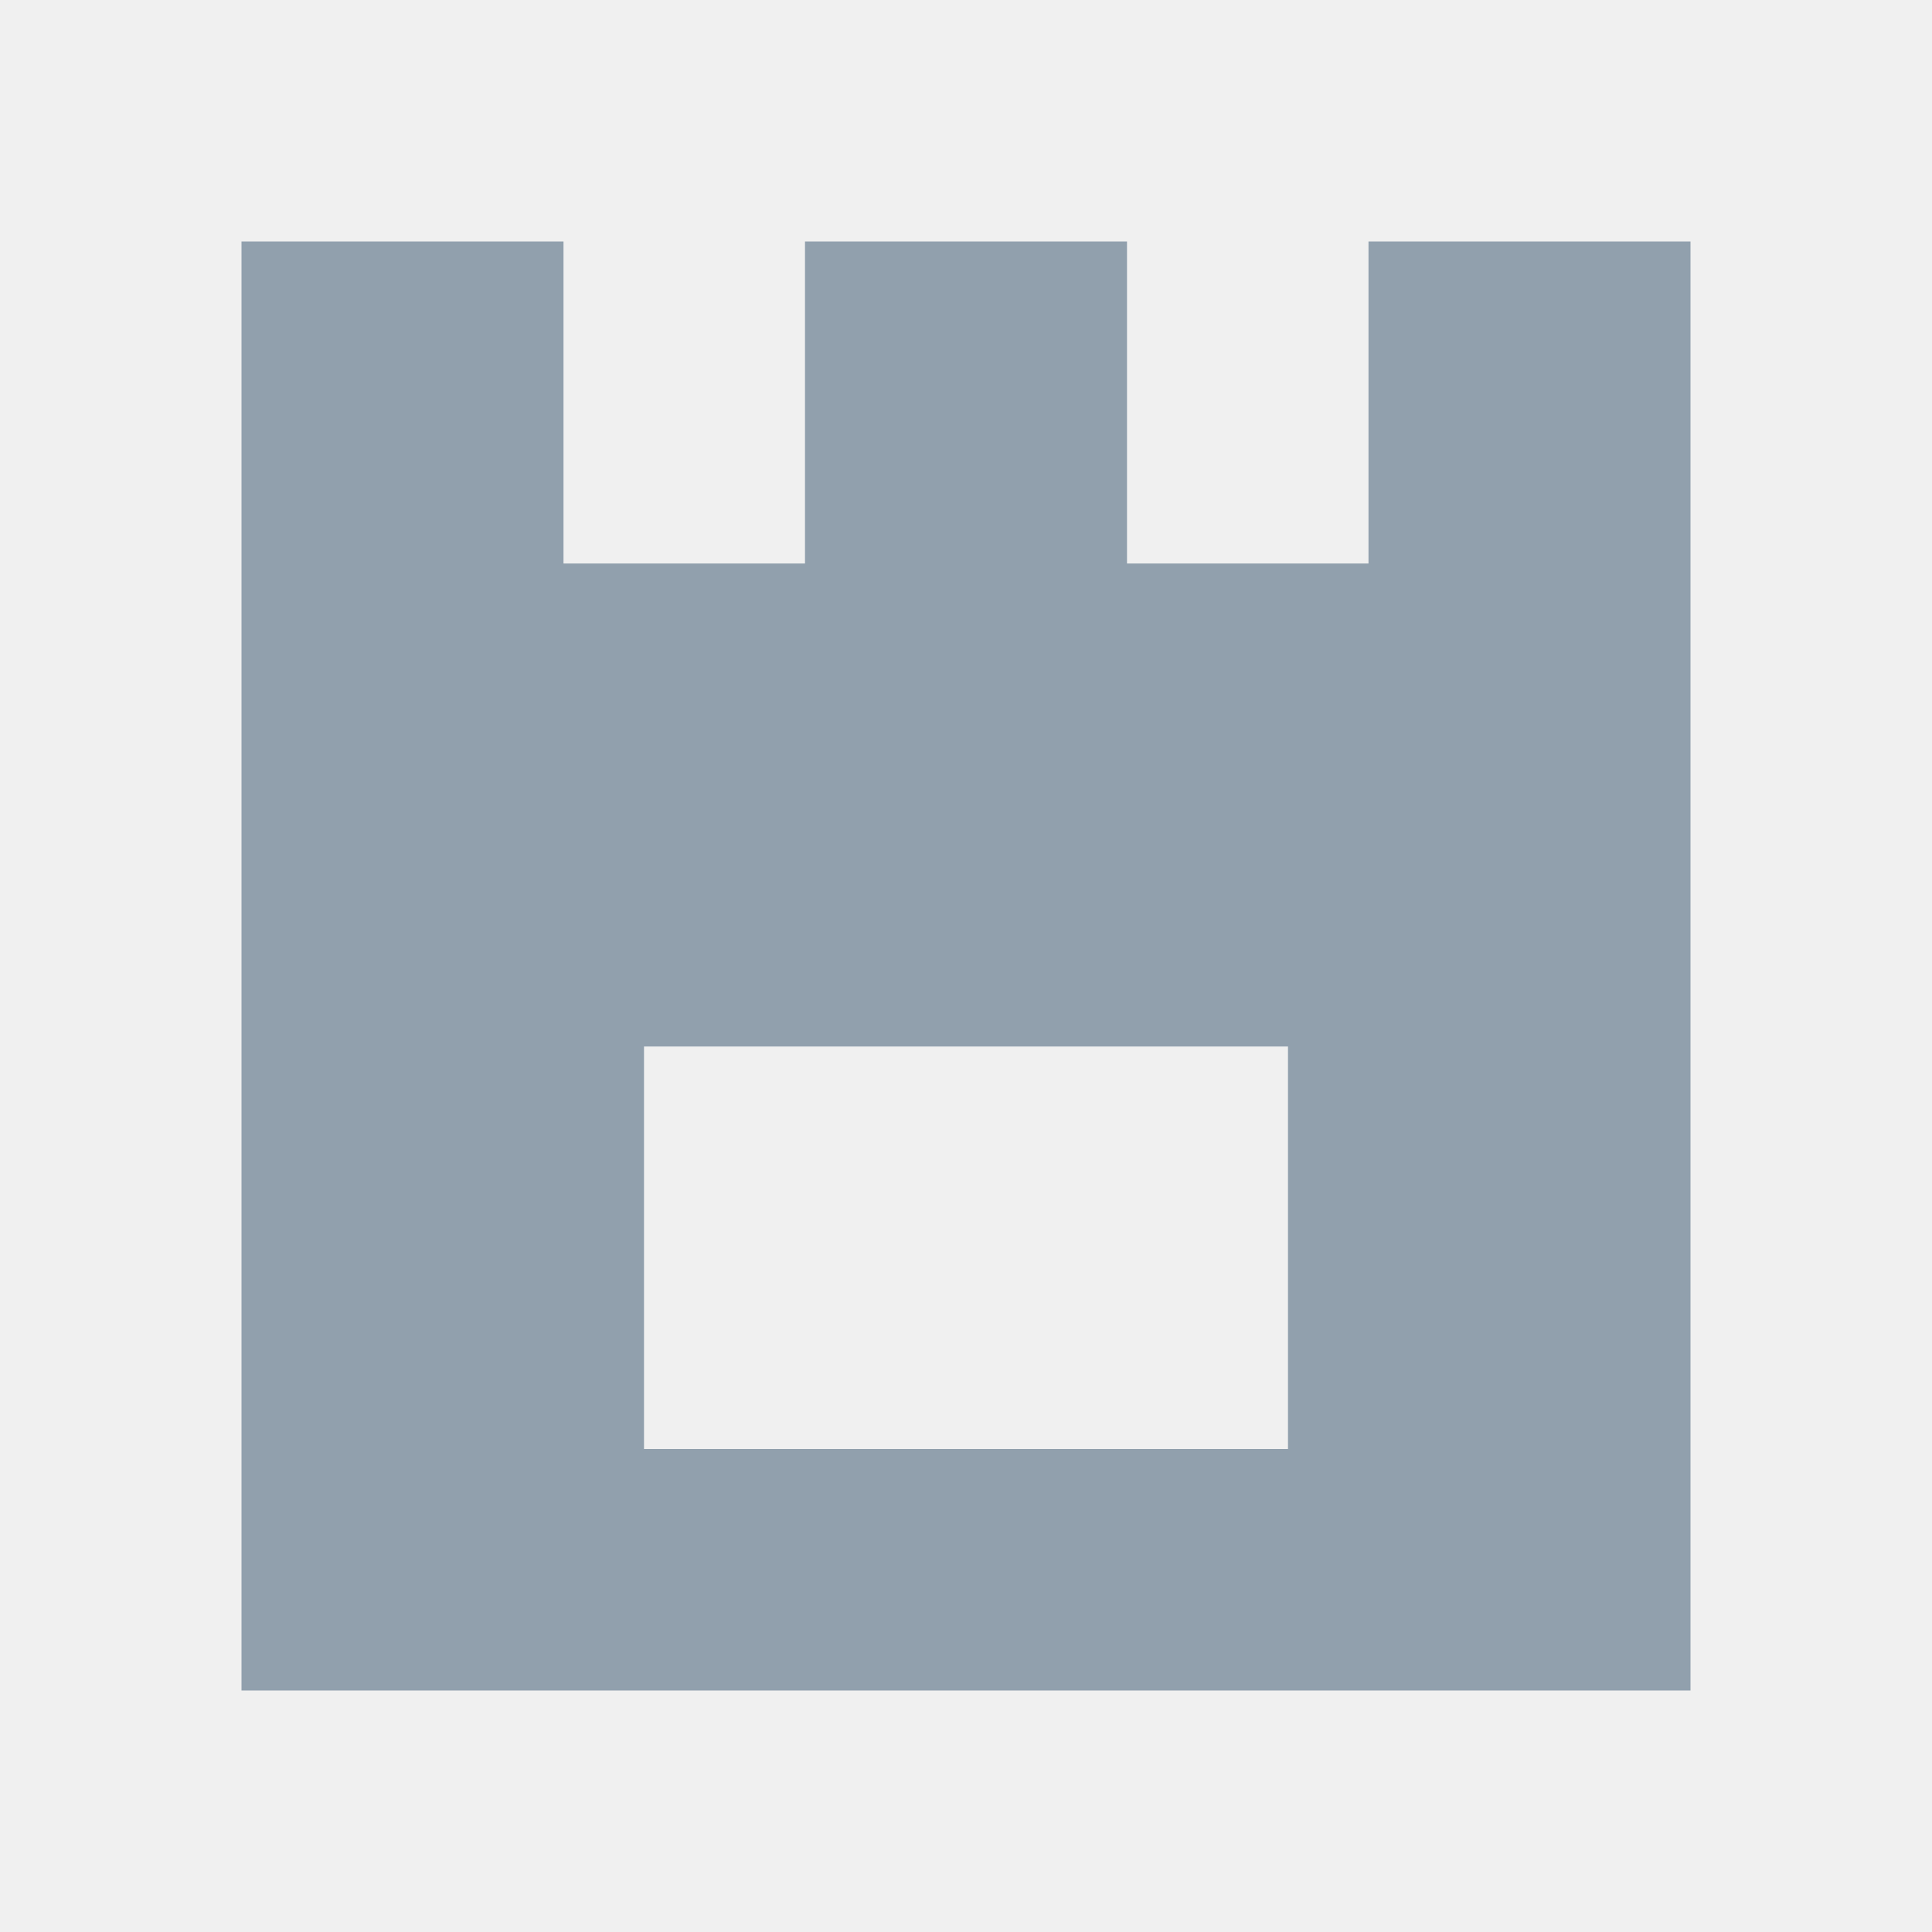
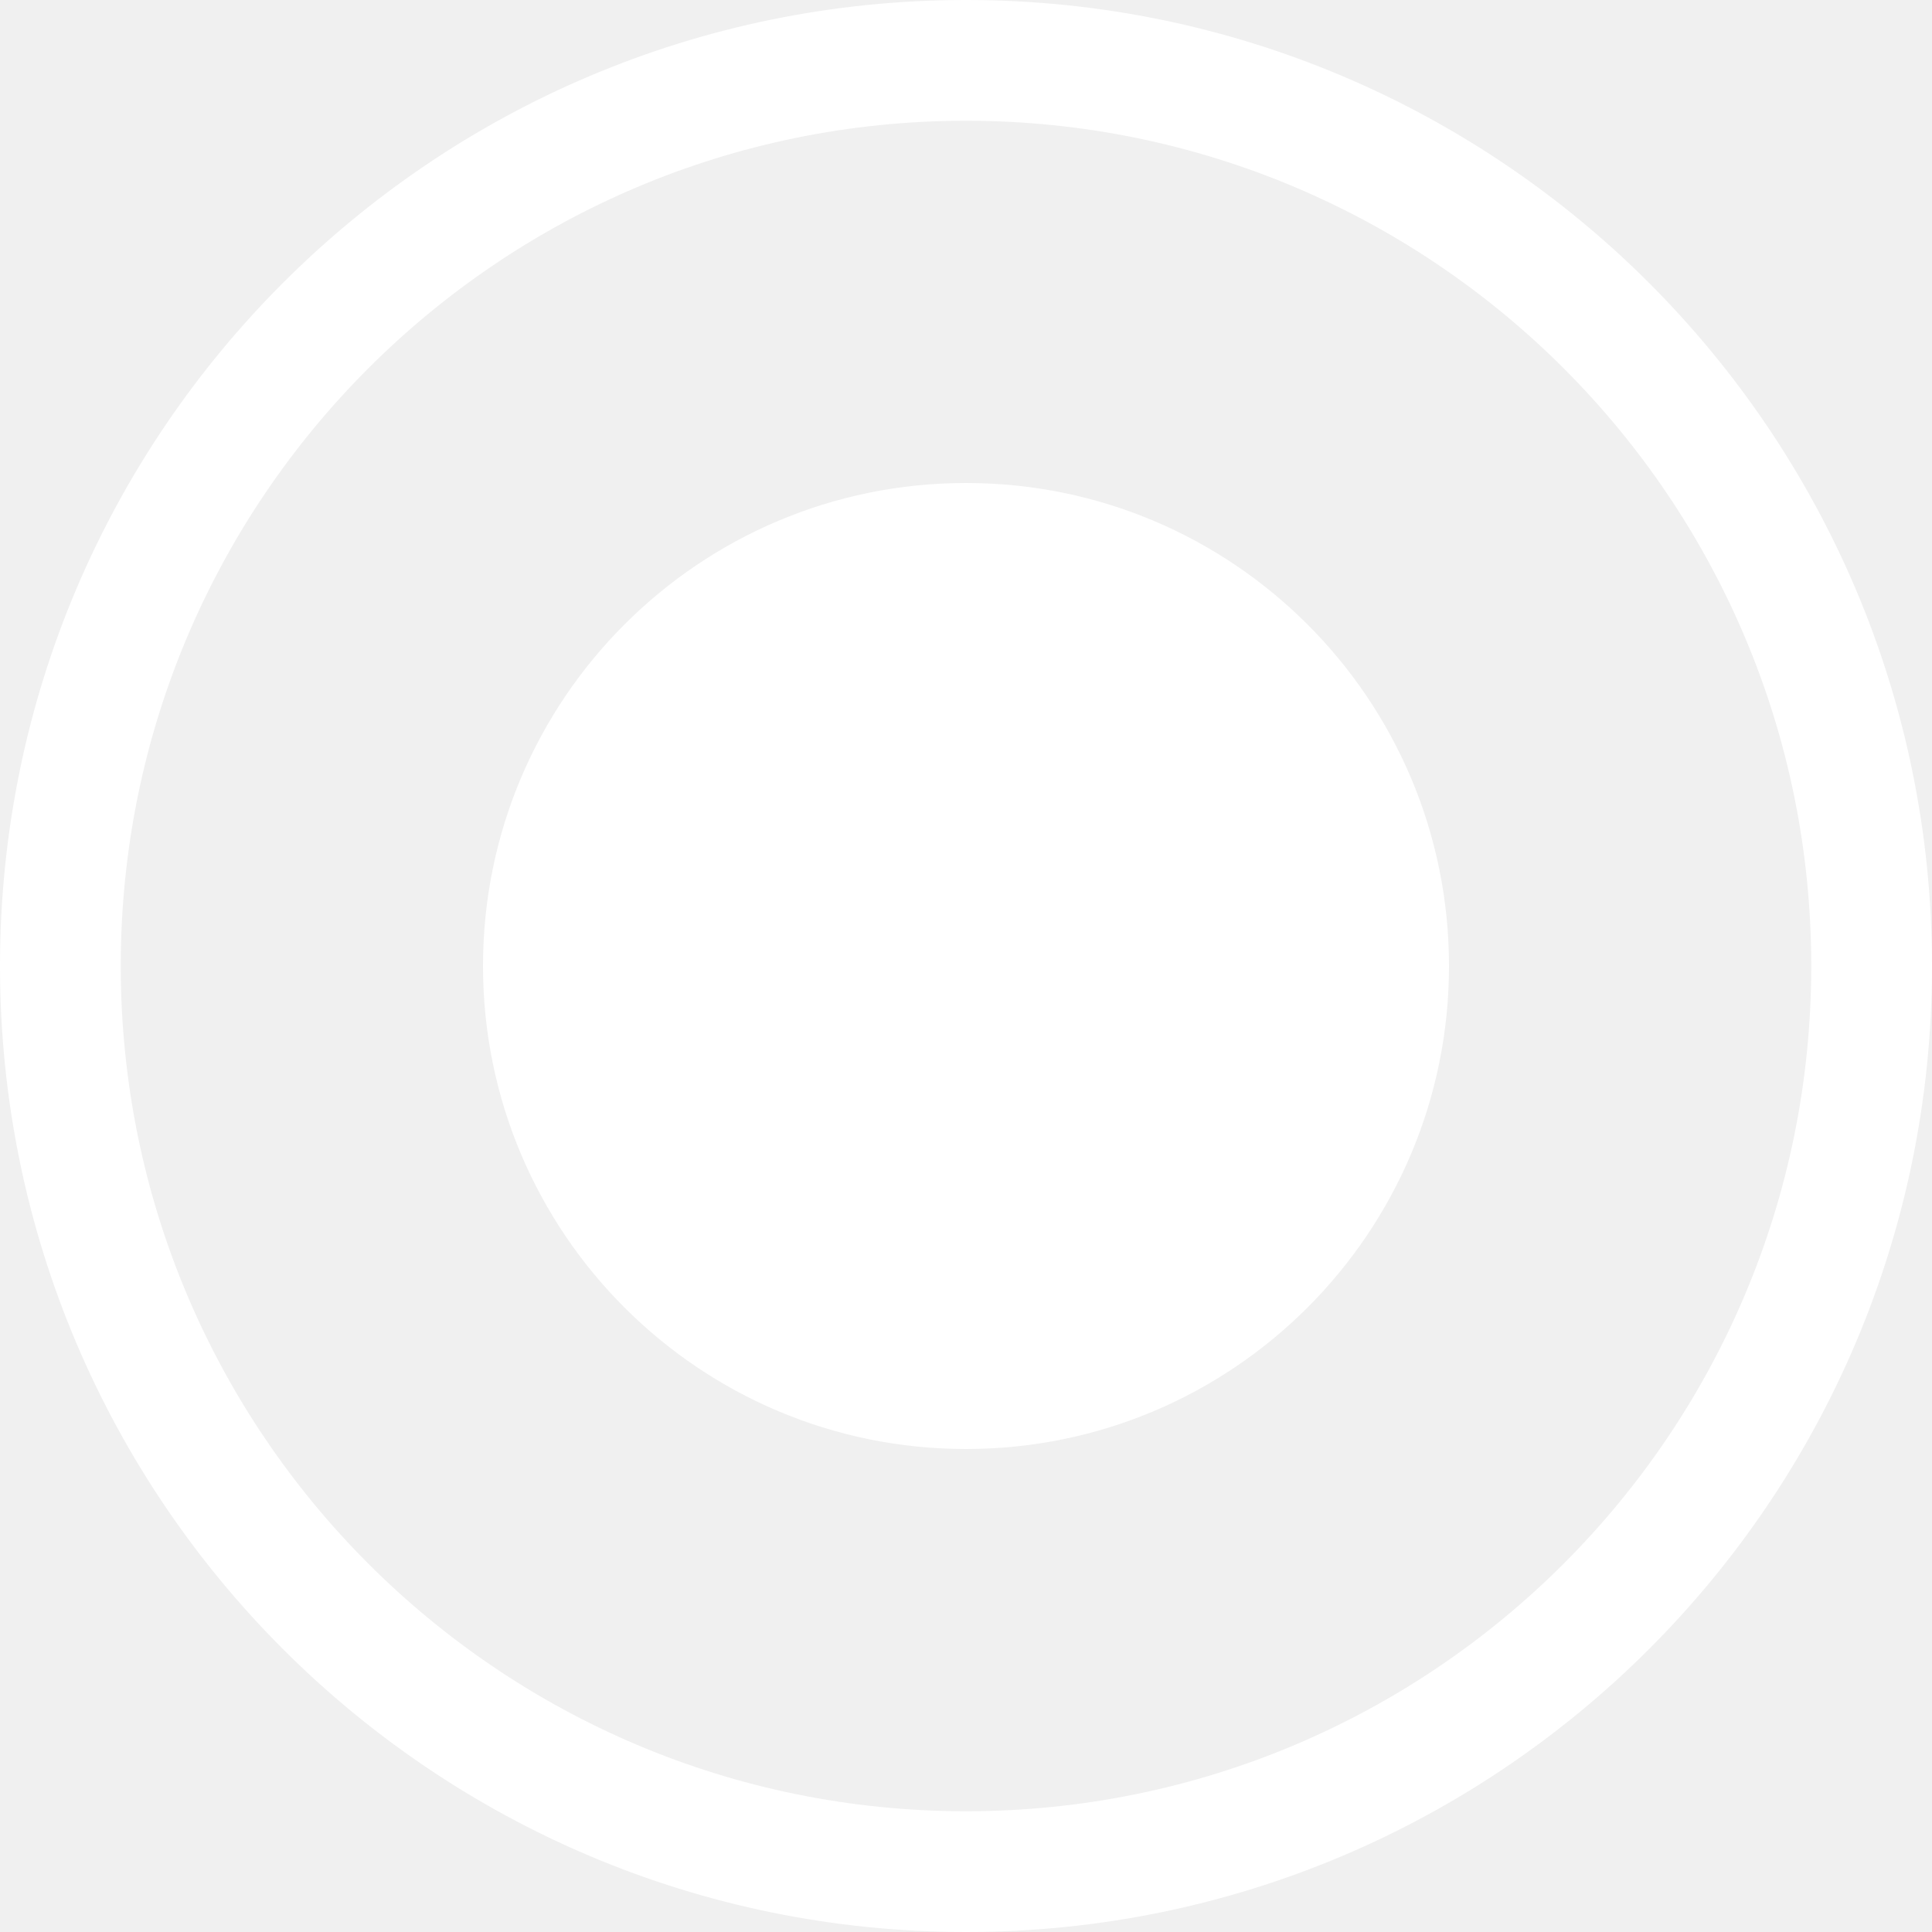
- <svg xmlns="http://www.w3.org/2000/svg" viewBox="0 0 24 24">
-   <path fill="#91a0ad" d="M3 3h4v4h3V3h4v4h3V3h4v18H3V3Zm5 10v5h8v-5H8Z" />
+ <svg xmlns="http://www.w3.org/2000/svg" width="96" height="96" viewBox="0 0 96 96" fill="none">
+   <path d="M72 48C72 61.255 61.255 72 48 72C34.745 72 24 61.255 24 48C24 34.745 34.745 24 48 24C61.255 24 72 34.745 72 48Z" fill="#FFFFFF" />
+   <path fill-rule="evenodd" clip-rule="evenodd" d="M96 48C96 74.51 74.51 96 48 96C21.49 96 0 74.51 0 48C0 21.49 21.49 0 48 0C74.51 0 96 21.49 96 48ZM90 48C90 71.196 71.196 90 48 90C24.804 90 6 71.196 6 48C6 24.804 24.804 6 48 6C71.196 6 90 24.804 90 48Z" fill="#FFFFFF" />
</svg>
